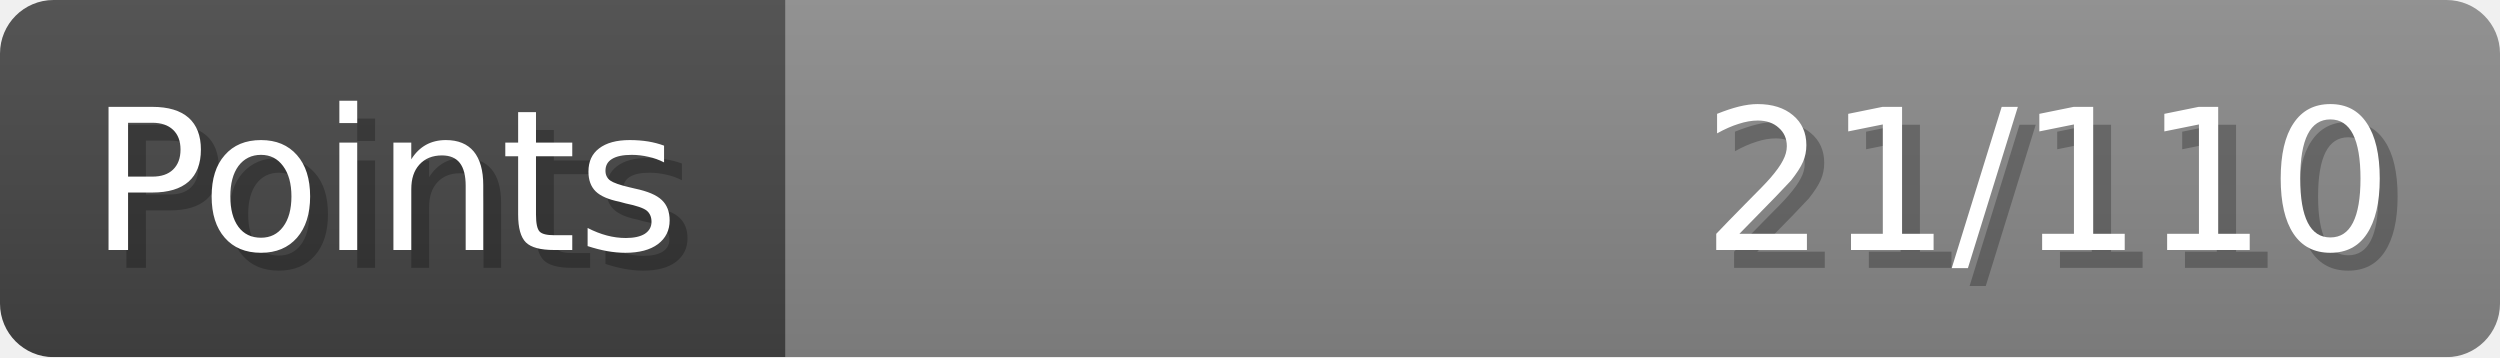
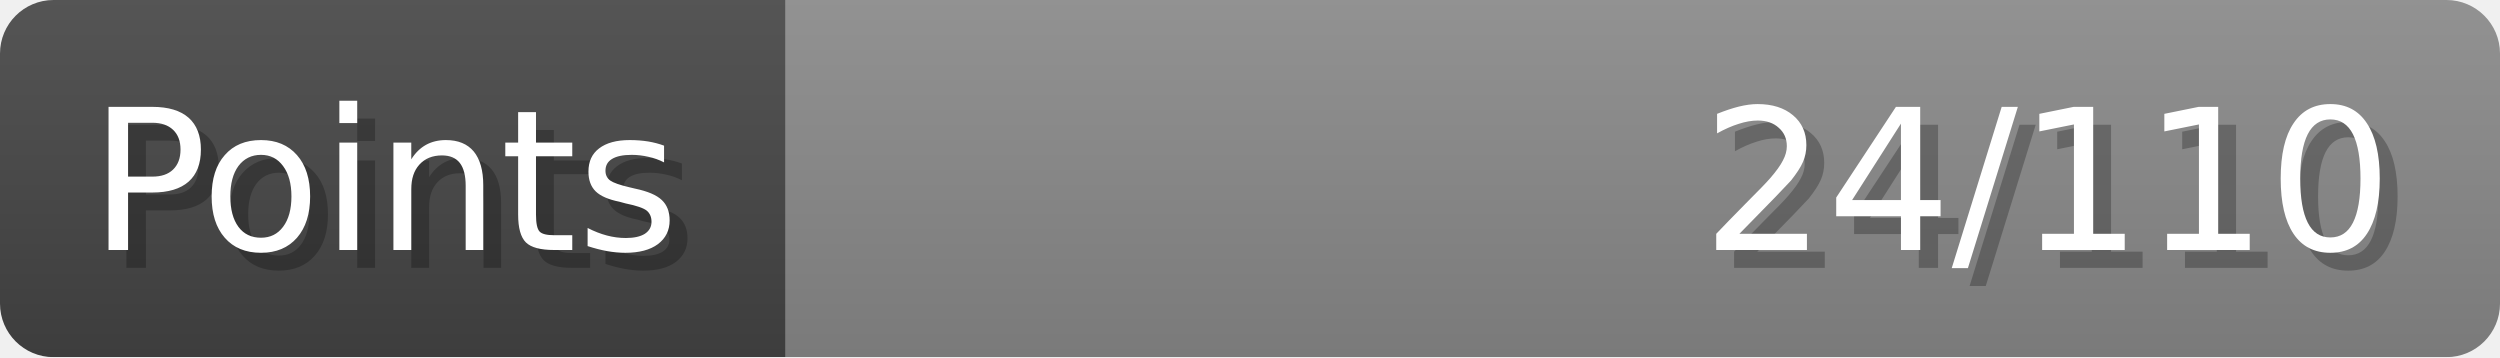
- <svg xmlns="http://www.w3.org/2000/svg" width="140px" height="20px" role="img" aria-label="Points: 21/110">
+ <svg xmlns="http://www.w3.org/2000/svg" width="140px" height="20px" role="img" aria-label="Points: 24/110">
  <linearGradient id="a" x2="0" y2="100%">
    <stop offset="0" stop-opacity=".1" stop-color="#EEE" />
    <stop offset="1" stop-opacity=".1" />
  </linearGradient>
  <mask id="m">
    <rect width="100%" height="100%" rx="3" fill="#FFF" />
  </mask>
  <g mask="url(#m)">
    <rect x="0" y="0" width="44" height="20" fill="#444" />
    <svg x="44" y="0" width="96" height="20">
      <rect width="100%" height="100%" fill="#888888" />
      <rect width="0%" height="100%" fill="#33CC11" transform="">
-         <animate attributeName="width" begin="0.5s" dur="600ms" from="0%" to="19%" repeatCount="1" fill="freeze" calcMode="spline" keyTimes="0; 1" keySplines="0.3, 0.61, 0.355, 1" />
+         <animate attributeName="width" begin="0.5s" dur="600ms" from="0%" to="21%" repeatCount="1" fill="freeze" calcMode="spline" keyTimes="0; 1" keySplines="0.3, 0.61, 0.355, 1" />
      </rect>
    </svg>
    <rect width="140" height="20" fill="url(#a)" />
  </g>
  <g aria-hidden="true" font-size="11" font-family="Verdana, DejaVu Sans, sans-serif" fill="#FFFFFF">
    <text x="6" y="15" fill="#000" opacity="0.25">Points</text>
    <text x="5" y="14">Points</text>
-     <text x="135" y="15" fill="#000" opacity="0.25" text-anchor="end">21/110</text>
-     <text x="134" y="14" text-anchor="end">21/110</text>
+     <text x="135" y="15" fill="#000" opacity="0.25" text-anchor="end">24/110</text>
+     <text x="134" y="14" text-anchor="end">24/110</text>
  </g>
</svg>
